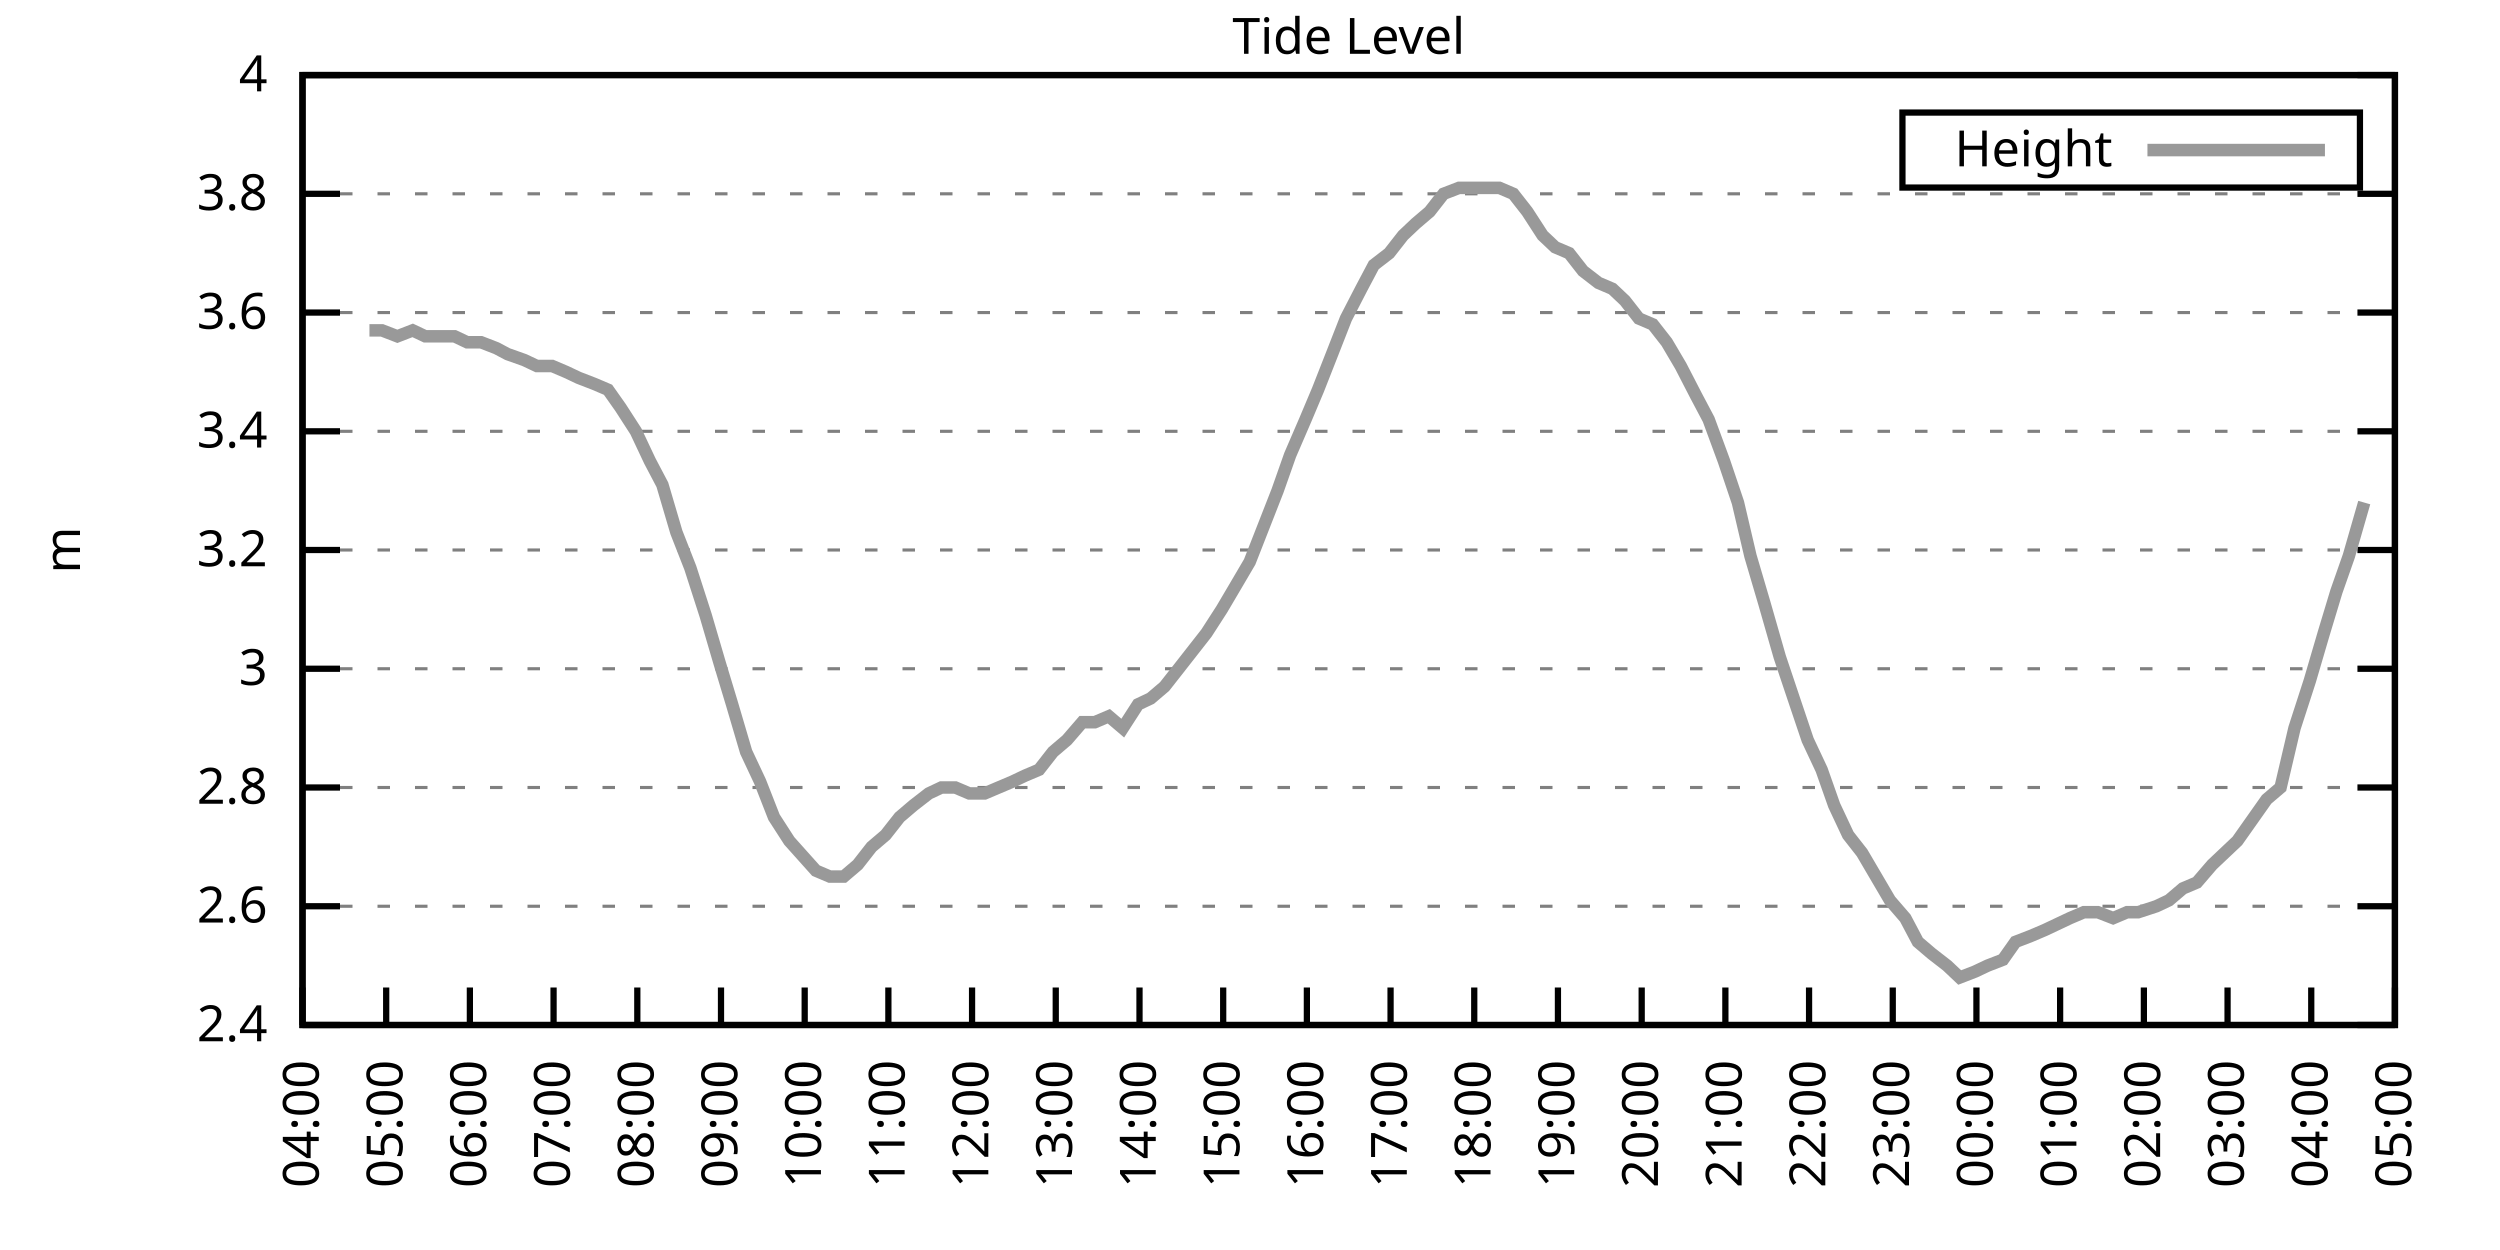
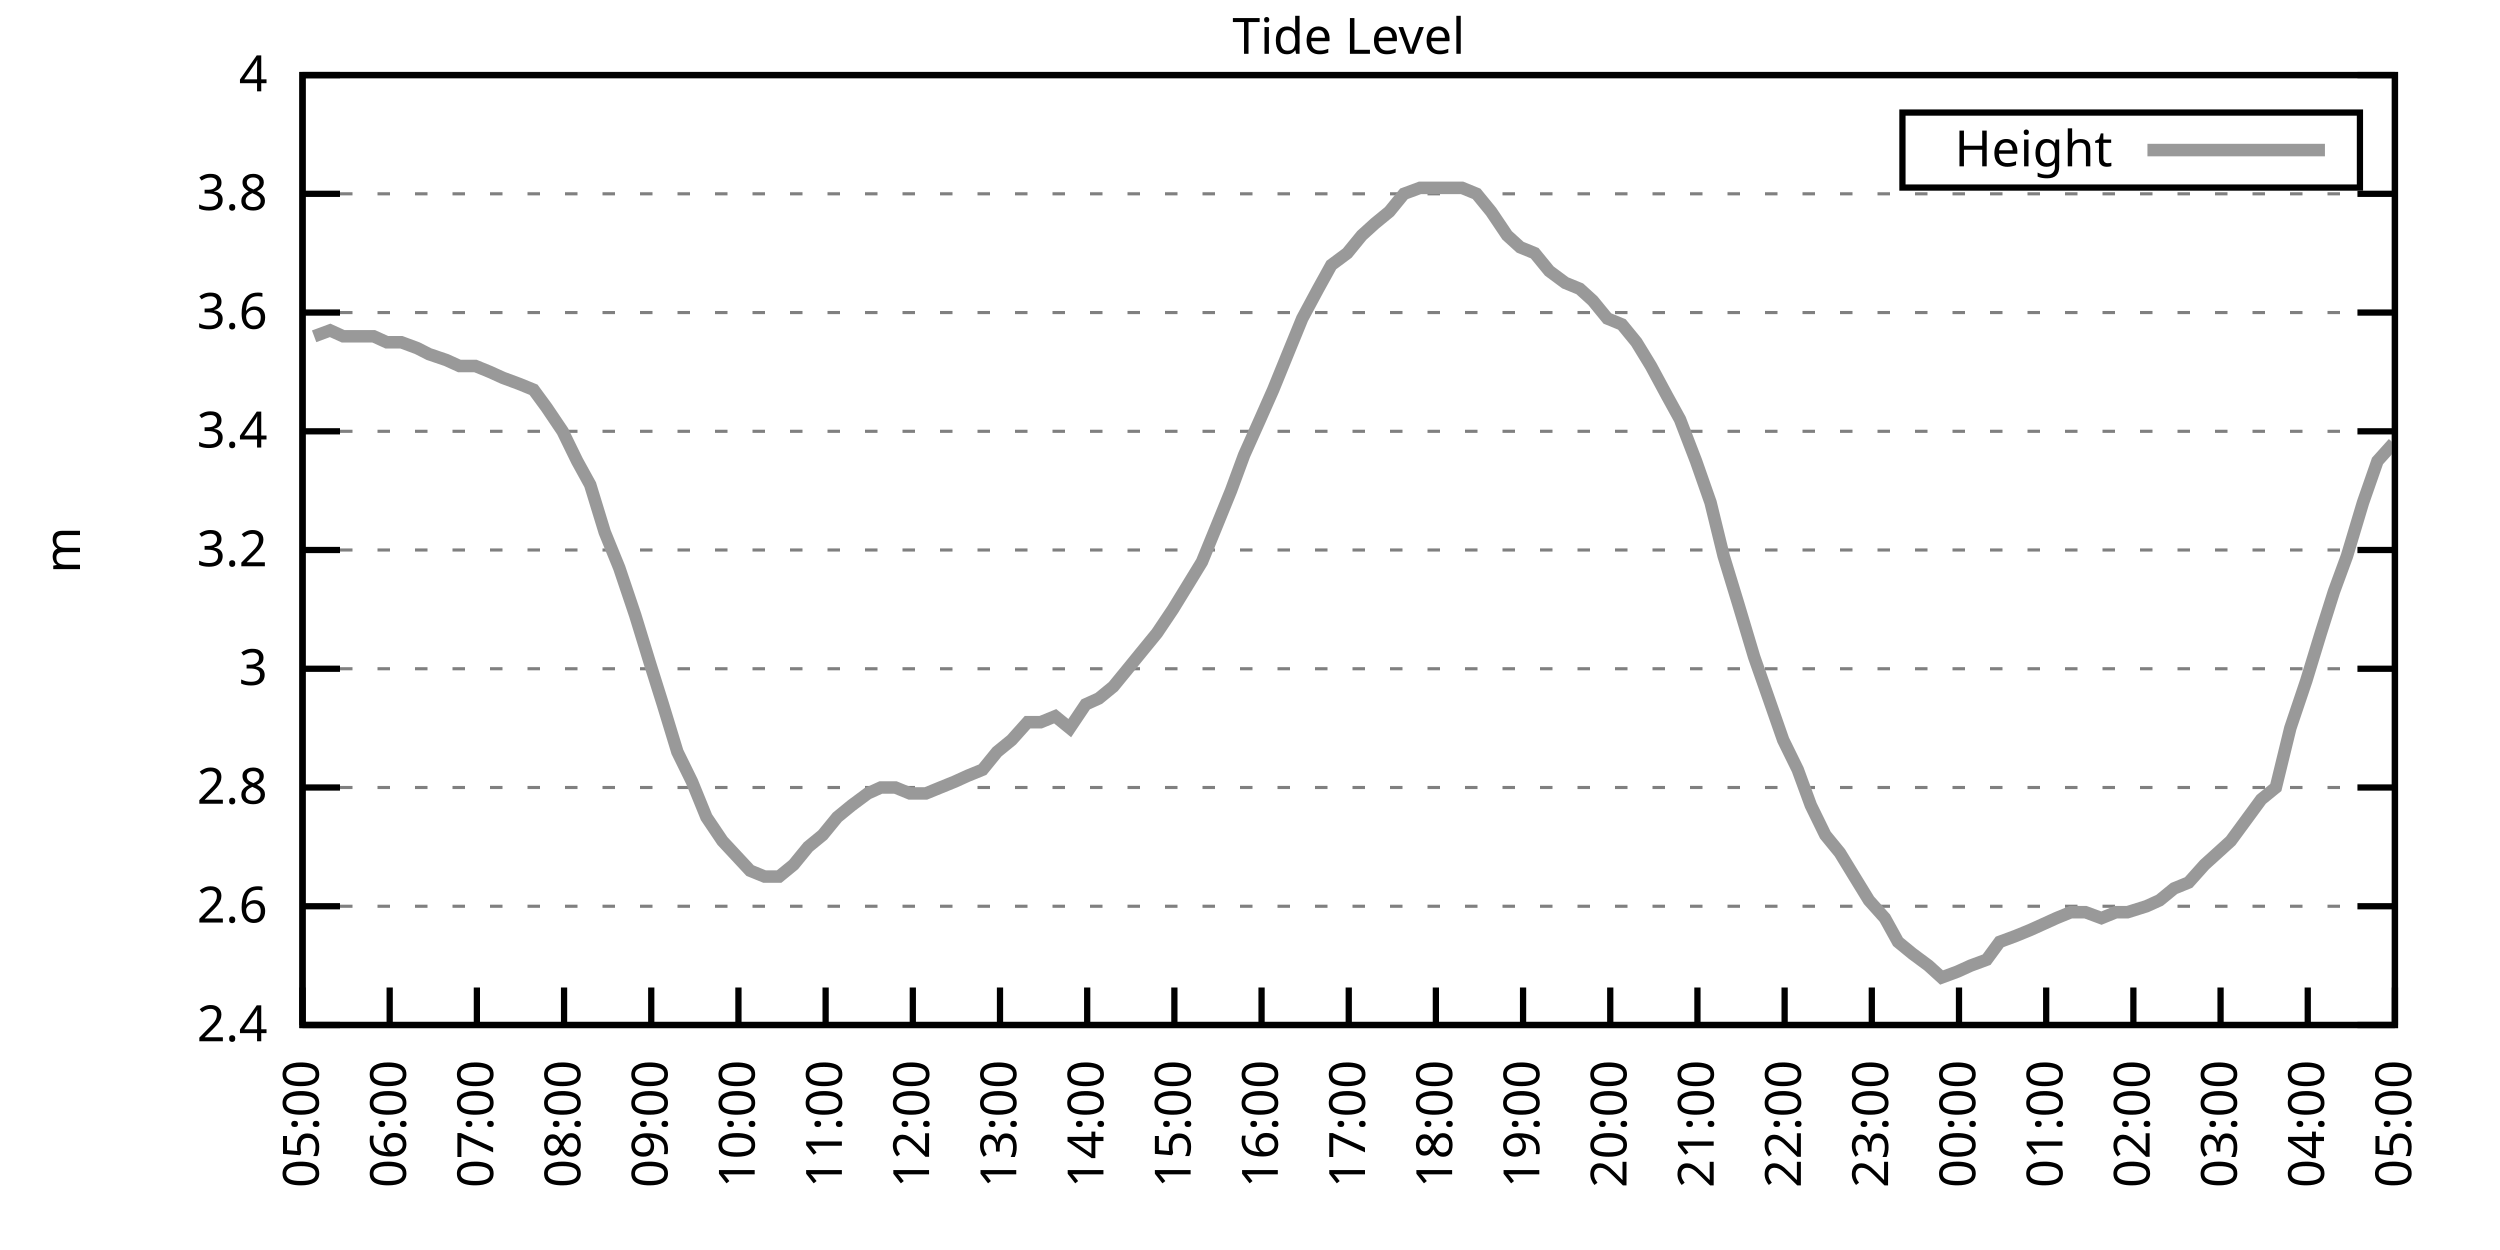
<svg xmlns="http://www.w3.org/2000/svg" xmlns:xlink="http://www.w3.org/1999/xlink" width="400" height="200" viewBox="0 0 400 200">
  <g id="gnuplot_canvas">
    <rect x="0" y="0" width="400" height="200" fill="none" />
    <defs>
      <circle id="gpDot" r="0.5" stroke-width="0.5" stroke="currentColor" />
      <path id="gpPt0" stroke-width="0.333" stroke="currentColor" d="M-1,0 h2 M0,-1 v2" />
      <path id="gpPt1" stroke-width="0.333" stroke="currentColor" d="M-1,-1 L1,1 M1,-1 L-1,1" />
      <path id="gpPt2" stroke-width="0.333" stroke="currentColor" d="M-1,0 L1,0 M0,-1 L0,1 M-1,-1 L1,1 M-1,1 L1,-1" />
      <rect id="gpPt3" stroke-width="0.333" stroke="currentColor" x="-1" y="-1" width="2" height="2" />
      <rect id="gpPt4" stroke-width="0.333" stroke="currentColor" fill="currentColor" x="-1" y="-1" width="2" height="2" />
      <circle id="gpPt5" stroke-width="0.333" stroke="currentColor" cx="0" cy="0" r="1" />
      <use xlink:href="#gpPt5" id="gpPt6" fill="currentColor" stroke="none" />
      <path id="gpPt7" stroke-width="0.333" stroke="currentColor" d="M0,-1.33 L-1.33,0.67 L1.33,0.67 z" />
      <use xlink:href="#gpPt7" id="gpPt8" fill="currentColor" stroke="none" />
      <use xlink:href="#gpPt7" id="gpPt9" stroke="currentColor" transform="rotate(180)" />
      <use xlink:href="#gpPt9" id="gpPt10" fill="currentColor" stroke="none" />
      <use xlink:href="#gpPt3" id="gpPt11" stroke="currentColor" transform="rotate(45)" />
      <use xlink:href="#gpPt11" id="gpPt12" fill="currentColor" stroke="none" />
      <path id="gpPt13" stroke-width="0.333" stroke="currentColor" d="M0,1.330 L1.265,0.411 L0.782,-1.067 L-0.782,-1.076 L-1.265,0.411 z" />
      <use xlink:href="#gpPt13" id="gpPt14" fill="currentColor" stroke="none" />
      <filter id="textbox" filterUnits="objectBoundingBox" x="0" y="0" height="1" width="1">
        <feFlood flood-color="white" flood-opacity="1" result="bgnd" />
        <feComposite in="SourceGraphic" in2="bgnd" operator="atop" />
      </filter>
      <filter id="greybox" filterUnits="objectBoundingBox" x="0" y="0" height="1" width="1">
        <feFlood flood-color="lightgrey" flood-opacity="1" result="grey" />
        <feComposite in="SourceGraphic" in2="grey" operator="atop" />
      </filter>
    </defs>
    <g fill="none" color="white" stroke="currentColor" stroke-width="1.00" stroke-linecap="butt" stroke-linejoin="miter">
</g>
    <g fill="none" color="black" stroke="currentColor" stroke-width="1.00" stroke-linecap="butt" stroke-linejoin="miter">
      <g stroke="none" shape-rendering="crispEdges">
        <polygon fill="rgb(255, 255, 255)" points="48.40,164.00 383.18,164.00 383.18,12.02 48.40,12.02 " />
      </g>
    </g>
    <g fill="none" color="black" stroke="currentColor" stroke-width="1.00" stroke-linecap="butt" stroke-linejoin="miter">
</g>
    <g fill="none" color="black" stroke="black" stroke-width="0.50" stroke-linecap="butt" stroke-linejoin="miter">
</g>
    <g fill="none" color="gray" stroke="currentColor" stroke-width="0.50" stroke-linecap="butt" stroke-linejoin="miter">
      <path stroke="gray" stroke-dasharray="2,4" class="gridline" d="M48.40,164.00 L383.19,164.00  " />
    </g>
    <g fill="none" color="gray" stroke="gray" stroke-width="1.00" stroke-linecap="butt" stroke-linejoin="miter">
</g>
    <g fill="none" color="black" stroke="currentColor" stroke-width="1.00" stroke-linecap="butt" stroke-linejoin="miter">
      <path stroke="black" d="M48.40,164.00 L54.40,164.00 M383.19,164.00 L377.19,164.00  " />
      <g transform="translate(42.80,166.60)" stroke="none" fill="black" font-family="Sans" font-size="8.00" text-anchor="end">
        <text>
          <tspan font-family="Sans"> 2.4</tspan>
        </text>
      </g>
    </g>
    <g fill="none" color="black" stroke="currentColor" stroke-width="1.00" stroke-linecap="butt" stroke-linejoin="miter">
</g>
    <g fill="none" color="black" stroke="black" stroke-width="0.50" stroke-linecap="butt" stroke-linejoin="miter">
</g>
    <g fill="none" color="gray" stroke="currentColor" stroke-width="0.50" stroke-linecap="butt" stroke-linejoin="miter">
      <path stroke="gray" stroke-dasharray="2,4" class="gridline" d="M48.40,145.00 L383.19,145.00  " />
    </g>
    <g fill="none" color="gray" stroke="gray" stroke-width="1.00" stroke-linecap="butt" stroke-linejoin="miter">
</g>
    <g fill="none" color="black" stroke="currentColor" stroke-width="1.00" stroke-linecap="butt" stroke-linejoin="miter">
      <path stroke="black" d="M48.40,145.00 L54.40,145.00 M383.19,145.00 L377.19,145.00  " />
      <g transform="translate(42.80,147.60)" stroke="none" fill="black" font-family="Sans" font-size="8.00" text-anchor="end">
        <text>
          <tspan font-family="Sans"> 2.6</tspan>
        </text>
      </g>
    </g>
    <g fill="none" color="black" stroke="currentColor" stroke-width="1.00" stroke-linecap="butt" stroke-linejoin="miter">
</g>
    <g fill="none" color="black" stroke="black" stroke-width="0.50" stroke-linecap="butt" stroke-linejoin="miter">
</g>
    <g fill="none" color="gray" stroke="currentColor" stroke-width="0.50" stroke-linecap="butt" stroke-linejoin="miter">
      <path stroke="gray" stroke-dasharray="2,4" class="gridline" d="M48.40,126.00 L383.19,126.00  " />
    </g>
    <g fill="none" color="gray" stroke="gray" stroke-width="1.00" stroke-linecap="butt" stroke-linejoin="miter">
</g>
    <g fill="none" color="black" stroke="currentColor" stroke-width="1.00" stroke-linecap="butt" stroke-linejoin="miter">
      <path stroke="black" d="M48.40,126.00 L54.40,126.00 M383.19,126.00 L377.19,126.00  " />
      <g transform="translate(42.80,128.60)" stroke="none" fill="black" font-family="Sans" font-size="8.00" text-anchor="end">
        <text>
          <tspan font-family="Sans"> 2.8</tspan>
        </text>
      </g>
    </g>
    <g fill="none" color="black" stroke="currentColor" stroke-width="1.00" stroke-linecap="butt" stroke-linejoin="miter">
</g>
    <g fill="none" color="black" stroke="black" stroke-width="0.50" stroke-linecap="butt" stroke-linejoin="miter">
</g>
    <g fill="none" color="gray" stroke="currentColor" stroke-width="0.50" stroke-linecap="butt" stroke-linejoin="miter">
      <path stroke="gray" stroke-dasharray="2,4" class="gridline" d="M48.40,107.00 L383.19,107.00  " />
    </g>
    <g fill="none" color="gray" stroke="gray" stroke-width="1.00" stroke-linecap="butt" stroke-linejoin="miter">
</g>
    <g fill="none" color="black" stroke="currentColor" stroke-width="1.00" stroke-linecap="butt" stroke-linejoin="miter">
      <path stroke="black" d="M48.40,107.00 L54.40,107.00 M383.19,107.00 L377.19,107.00  " />
      <g transform="translate(42.80,109.60)" stroke="none" fill="black" font-family="Sans" font-size="8.00" text-anchor="end">
        <text>
          <tspan font-family="Sans"> 3</tspan>
        </text>
      </g>
    </g>
    <g fill="none" color="black" stroke="currentColor" stroke-width="1.00" stroke-linecap="butt" stroke-linejoin="miter">
</g>
    <g fill="none" color="black" stroke="black" stroke-width="0.50" stroke-linecap="butt" stroke-linejoin="miter">
</g>
    <g fill="none" color="gray" stroke="currentColor" stroke-width="0.50" stroke-linecap="butt" stroke-linejoin="miter">
      <path stroke="gray" stroke-dasharray="2,4" class="gridline" d="M48.40,88.00 L383.19,88.00  " />
    </g>
    <g fill="none" color="gray" stroke="gray" stroke-width="1.00" stroke-linecap="butt" stroke-linejoin="miter">
</g>
    <g fill="none" color="black" stroke="currentColor" stroke-width="1.00" stroke-linecap="butt" stroke-linejoin="miter">
      <path stroke="black" d="M48.40,88.00 L54.40,88.00 M383.19,88.00 L377.19,88.00  " />
      <g transform="translate(42.80,90.60)" stroke="none" fill="black" font-family="Sans" font-size="8.00" text-anchor="end">
        <text>
          <tspan font-family="Sans"> 3.2</tspan>
        </text>
      </g>
    </g>
    <g fill="none" color="black" stroke="currentColor" stroke-width="1.00" stroke-linecap="butt" stroke-linejoin="miter">
</g>
    <g fill="none" color="black" stroke="black" stroke-width="0.50" stroke-linecap="butt" stroke-linejoin="miter">
</g>
    <g fill="none" color="gray" stroke="currentColor" stroke-width="0.50" stroke-linecap="butt" stroke-linejoin="miter">
      <path stroke="gray" stroke-dasharray="2,4" class="gridline" d="M48.40,69.01 L383.19,69.01  " />
    </g>
    <g fill="none" color="gray" stroke="gray" stroke-width="1.00" stroke-linecap="butt" stroke-linejoin="miter">
</g>
    <g fill="none" color="black" stroke="currentColor" stroke-width="1.00" stroke-linecap="butt" stroke-linejoin="miter">
      <path stroke="black" d="M48.40,69.01 L54.40,69.01 M383.19,69.01 L377.19,69.01  " />
      <g transform="translate(42.80,71.61)" stroke="none" fill="black" font-family="Sans" font-size="8.00" text-anchor="end">
        <text>
          <tspan font-family="Sans"> 3.4</tspan>
        </text>
      </g>
    </g>
    <g fill="none" color="black" stroke="currentColor" stroke-width="1.00" stroke-linecap="butt" stroke-linejoin="miter">
</g>
    <g fill="none" color="black" stroke="black" stroke-width="0.50" stroke-linecap="butt" stroke-linejoin="miter">
</g>
    <g fill="none" color="gray" stroke="currentColor" stroke-width="0.50" stroke-linecap="butt" stroke-linejoin="miter">
      <path stroke="gray" stroke-dasharray="2,4" class="gridline" d="M48.40,50.01 L383.19,50.01  " />
    </g>
    <g fill="none" color="gray" stroke="gray" stroke-width="1.00" stroke-linecap="butt" stroke-linejoin="miter">
</g>
    <g fill="none" color="black" stroke="currentColor" stroke-width="1.00" stroke-linecap="butt" stroke-linejoin="miter">
      <path stroke="black" d="M48.40,50.01 L54.40,50.01 M383.19,50.01 L377.19,50.01  " />
      <g transform="translate(42.80,52.61)" stroke="none" fill="black" font-family="Sans" font-size="8.00" text-anchor="end">
        <text>
          <tspan font-family="Sans"> 3.6</tspan>
        </text>
      </g>
    </g>
    <g fill="none" color="black" stroke="currentColor" stroke-width="1.00" stroke-linecap="butt" stroke-linejoin="miter">
</g>
    <g fill="none" color="black" stroke="black" stroke-width="0.50" stroke-linecap="butt" stroke-linejoin="miter">
</g>
    <g fill="none" color="gray" stroke="currentColor" stroke-width="0.50" stroke-linecap="butt" stroke-linejoin="miter">
      <path stroke="gray" stroke-dasharray="2,4" class="gridline" d="M48.40,31.01 L383.19,31.01  " />
    </g>
    <g fill="none" color="gray" stroke="gray" stroke-width="1.00" stroke-linecap="butt" stroke-linejoin="miter">
</g>
    <g fill="none" color="black" stroke="currentColor" stroke-width="1.00" stroke-linecap="butt" stroke-linejoin="miter">
      <path stroke="black" d="M48.40,31.01 L54.40,31.01 M383.19,31.01 L377.19,31.01  " />
      <g transform="translate(42.80,33.61)" stroke="none" fill="black" font-family="Sans" font-size="8.00" text-anchor="end">
        <text>
          <tspan font-family="Sans"> 3.8</tspan>
        </text>
      </g>
    </g>
    <g fill="none" color="black" stroke="currentColor" stroke-width="1.00" stroke-linecap="butt" stroke-linejoin="miter">
</g>
    <g fill="none" color="black" stroke="black" stroke-width="0.50" stroke-linecap="butt" stroke-linejoin="miter">
</g>
    <g fill="none" color="gray" stroke="currentColor" stroke-width="0.50" stroke-linecap="butt" stroke-linejoin="miter">
      <path stroke="gray" stroke-dasharray="2,4" class="gridline" d="M48.40,12.01 L383.19,12.01  " />
    </g>
    <g fill="none" color="gray" stroke="gray" stroke-width="1.00" stroke-linecap="butt" stroke-linejoin="miter">
</g>
    <g fill="none" color="black" stroke="currentColor" stroke-width="1.00" stroke-linecap="butt" stroke-linejoin="miter">
      <path stroke="black" d="M48.40,12.01 L54.40,12.01 M383.19,12.01 L377.19,12.01  " />
      <g transform="translate(42.80,14.61)" stroke="none" fill="black" font-family="Sans" font-size="8.00" text-anchor="end">
        <text>
          <tspan font-family="Sans"> 4</tspan>
        </text>
      </g>
    </g>
    <g fill="none" color="black" stroke="currentColor" stroke-width="1.00" stroke-linecap="butt" stroke-linejoin="miter">
      <path stroke="black" d="M48.40,164.00 L48.40,158.00  " />
      <g transform="translate(51.00,169.60) rotate(270.00)" stroke="none" fill="black" font-family="Sans" font-size="8.00" text-anchor="end">
        <text>
-           <tspan font-family="Sans">04:00</tspan>
-         </text>
-       </g>
-     </g>
-     <g fill="none" color="black" stroke="currentColor" stroke-width="1.00" stroke-linecap="butt" stroke-linejoin="miter">
-       <path stroke="black" d="M61.79,164.00 L61.79,158.00  " />
-       <g transform="translate(64.39,169.60) rotate(270.00)" stroke="none" fill="black" font-family="Sans" font-size="8.00" text-anchor="end">
-         <text>
          <tspan font-family="Sans">05:00</tspan>
        </text>
      </g>
    </g>
    <g fill="none" color="black" stroke="currentColor" stroke-width="1.00" stroke-linecap="butt" stroke-linejoin="miter">
-       <path stroke="black" d="M75.18,164.00 L75.18,158.00  " />
-       <g transform="translate(77.78,169.60) rotate(270.00)" stroke="none" fill="black" font-family="Sans" font-size="8.00" text-anchor="end">
+       <path stroke="black" d="M62.35,164.00 L62.35,158.00  " />
+       <g transform="translate(64.95,169.60) rotate(270.00)" stroke="none" fill="black" font-family="Sans" font-size="8.00" text-anchor="end">
        <text>
          <tspan font-family="Sans">06:00</tspan>
        </text>
      </g>
    </g>
    <g fill="none" color="black" stroke="currentColor" stroke-width="1.00" stroke-linecap="butt" stroke-linejoin="miter">
-       <path stroke="black" d="M88.57,164.00 L88.57,158.00  " />
-       <g transform="translate(91.17,169.60) rotate(270.00)" stroke="none" fill="black" font-family="Sans" font-size="8.00" text-anchor="end">
+       <path stroke="black" d="M76.30,164.00 L76.30,158.00  " />
+       <g transform="translate(78.90,169.60) rotate(270.00)" stroke="none" fill="black" font-family="Sans" font-size="8.00" text-anchor="end">
        <text>
          <tspan font-family="Sans">07:00</tspan>
        </text>
      </g>
    </g>
    <g fill="none" color="black" stroke="currentColor" stroke-width="1.00" stroke-linecap="butt" stroke-linejoin="miter">
-       <path stroke="black" d="M101.97,164.00 L101.97,158.00  " />
-       <g transform="translate(104.57,169.60) rotate(270.00)" stroke="none" fill="black" font-family="Sans" font-size="8.00" text-anchor="end">
+       <path stroke="black" d="M90.25,164.00 L90.25,158.00  " />
+       <g transform="translate(92.85,169.60) rotate(270.00)" stroke="none" fill="black" font-family="Sans" font-size="8.00" text-anchor="end">
        <text>
          <tspan font-family="Sans">08:00</tspan>
        </text>
      </g>
    </g>
    <g fill="none" color="black" stroke="currentColor" stroke-width="1.00" stroke-linecap="butt" stroke-linejoin="miter">
-       <path stroke="black" d="M115.36,164.00 L115.36,158.00  " />
-       <g transform="translate(117.96,169.60) rotate(270.00)" stroke="none" fill="black" font-family="Sans" font-size="8.00" text-anchor="end">
+       <path stroke="black" d="M104.20,164.00 L104.20,158.00  " />
+       <g transform="translate(106.80,169.60) rotate(270.00)" stroke="none" fill="black" font-family="Sans" font-size="8.00" text-anchor="end">
        <text>
          <tspan font-family="Sans">09:00</tspan>
        </text>
      </g>
    </g>
    <g fill="none" color="black" stroke="currentColor" stroke-width="1.00" stroke-linecap="butt" stroke-linejoin="miter">
-       <path stroke="black" d="M128.75,164.00 L128.75,158.00  " />
-       <g transform="translate(131.35,169.60) rotate(270.00)" stroke="none" fill="black" font-family="Sans" font-size="8.00" text-anchor="end">
+       <path stroke="black" d="M118.15,164.00 L118.15,158.00  " />
+       <g transform="translate(120.75,169.60) rotate(270.00)" stroke="none" fill="black" font-family="Sans" font-size="8.00" text-anchor="end">
        <text>
          <tspan font-family="Sans">10:00</tspan>
        </text>
      </g>
    </g>
    <g fill="none" color="black" stroke="currentColor" stroke-width="1.00" stroke-linecap="butt" stroke-linejoin="miter">
-       <path stroke="black" d="M142.14,164.00 L142.14,158.00  " />
-       <g transform="translate(144.74,169.60) rotate(270.00)" stroke="none" fill="black" font-family="Sans" font-size="8.00" text-anchor="end">
+       <path stroke="black" d="M132.10,164.00 L132.10,158.00  " />
+       <g transform="translate(134.70,169.60) rotate(270.00)" stroke="none" fill="black" font-family="Sans" font-size="8.00" text-anchor="end">
        <text>
          <tspan font-family="Sans">11:00</tspan>
        </text>
      </g>
    </g>
    <g fill="none" color="black" stroke="currentColor" stroke-width="1.00" stroke-linecap="butt" stroke-linejoin="miter">
-       <path stroke="black" d="M155.53,164.00 L155.53,158.00  " />
-       <g transform="translate(158.13,169.60) rotate(270.00)" stroke="none" fill="black" font-family="Sans" font-size="8.00" text-anchor="end">
+       <path stroke="black" d="M146.05,164.00 L146.05,158.00  " />
+       <g transform="translate(148.65,169.60) rotate(270.00)" stroke="none" fill="black" font-family="Sans" font-size="8.00" text-anchor="end">
        <text>
          <tspan font-family="Sans">12:00</tspan>
        </text>
      </g>
    </g>
    <g fill="none" color="black" stroke="currentColor" stroke-width="1.00" stroke-linecap="butt" stroke-linejoin="miter">
-       <path stroke="black" d="M168.92,164.00 L168.92,158.00  " />
-       <g transform="translate(171.52,169.60) rotate(270.00)" stroke="none" fill="black" font-family="Sans" font-size="8.00" text-anchor="end">
+       <path stroke="black" d="M160.00,164.00 L160.00,158.00  " />
+       <g transform="translate(162.60,169.60) rotate(270.00)" stroke="none" fill="black" font-family="Sans" font-size="8.00" text-anchor="end">
        <text>
          <tspan font-family="Sans">13:00</tspan>
        </text>
      </g>
    </g>
    <g fill="none" color="black" stroke="currentColor" stroke-width="1.00" stroke-linecap="butt" stroke-linejoin="miter">
-       <path stroke="black" d="M182.32,164.00 L182.32,158.00  " />
-       <g transform="translate(184.92,169.60) rotate(270.00)" stroke="none" fill="black" font-family="Sans" font-size="8.00" text-anchor="end">
+       <path stroke="black" d="M173.95,164.00 L173.95,158.00  " />
+       <g transform="translate(176.55,169.60) rotate(270.00)" stroke="none" fill="black" font-family="Sans" font-size="8.00" text-anchor="end">
        <text>
          <tspan font-family="Sans">14:00</tspan>
        </text>
      </g>
    </g>
    <g fill="none" color="black" stroke="currentColor" stroke-width="1.00" stroke-linecap="butt" stroke-linejoin="miter">
-       <path stroke="black" d="M195.71,164.00 L195.71,158.00  " />
-       <g transform="translate(198.31,169.60) rotate(270.00)" stroke="none" fill="black" font-family="Sans" font-size="8.00" text-anchor="end">
+       <path stroke="black" d="M187.90,164.00 L187.90,158.00  " />
+       <g transform="translate(190.50,169.60) rotate(270.00)" stroke="none" fill="black" font-family="Sans" font-size="8.00" text-anchor="end">
        <text>
          <tspan font-family="Sans">15:00</tspan>
        </text>
      </g>
    </g>
    <g fill="none" color="black" stroke="currentColor" stroke-width="1.00" stroke-linecap="butt" stroke-linejoin="miter">
-       <path stroke="black" d="M209.10,164.00 L209.10,158.00  " />
-       <g transform="translate(211.70,169.60) rotate(270.00)" stroke="none" fill="black" font-family="Sans" font-size="8.00" text-anchor="end">
+       <path stroke="black" d="M201.85,164.00 L201.85,158.00  " />
+       <g transform="translate(204.45,169.60) rotate(270.00)" stroke="none" fill="black" font-family="Sans" font-size="8.00" text-anchor="end">
        <text>
          <tspan font-family="Sans">16:00</tspan>
        </text>
      </g>
    </g>
    <g fill="none" color="black" stroke="currentColor" stroke-width="1.00" stroke-linecap="butt" stroke-linejoin="miter">
-       <path stroke="black" d="M222.49,164.00 L222.49,158.00  " />
-       <g transform="translate(225.09,169.60) rotate(270.00)" stroke="none" fill="black" font-family="Sans" font-size="8.00" text-anchor="end">
+       <path stroke="black" d="M215.80,164.00 L215.80,158.00  " />
+       <g transform="translate(218.40,169.60) rotate(270.00)" stroke="none" fill="black" font-family="Sans" font-size="8.00" text-anchor="end">
        <text>
          <tspan font-family="Sans">17:00</tspan>
        </text>
      </g>
    </g>
    <g fill="none" color="black" stroke="currentColor" stroke-width="1.00" stroke-linecap="butt" stroke-linejoin="miter">
-       <path stroke="black" d="M235.88,164.00 L235.88,158.00  " />
-       <g transform="translate(238.48,169.60) rotate(270.00)" stroke="none" fill="black" font-family="Sans" font-size="8.00" text-anchor="end">
+       <path stroke="black" d="M229.74,164.00 L229.74,158.00  " />
+       <g transform="translate(232.34,169.60) rotate(270.00)" stroke="none" fill="black" font-family="Sans" font-size="8.00" text-anchor="end">
        <text>
          <tspan font-family="Sans">18:00</tspan>
        </text>
      </g>
    </g>
    <g fill="none" color="black" stroke="currentColor" stroke-width="1.00" stroke-linecap="butt" stroke-linejoin="miter">
-       <path stroke="black" d="M249.27,164.00 L249.27,158.00  " />
-       <g transform="translate(251.87,169.60) rotate(270.00)" stroke="none" fill="black" font-family="Sans" font-size="8.00" text-anchor="end">
+       <path stroke="black" d="M243.69,164.00 L243.69,158.00  " />
+       <g transform="translate(246.29,169.60) rotate(270.00)" stroke="none" fill="black" font-family="Sans" font-size="8.00" text-anchor="end">
        <text>
          <tspan font-family="Sans">19:00</tspan>
        </text>
      </g>
    </g>
    <g fill="none" color="black" stroke="currentColor" stroke-width="1.00" stroke-linecap="butt" stroke-linejoin="miter">
-       <path stroke="black" d="M262.67,164.00 L262.67,158.00  " />
-       <g transform="translate(265.27,169.60) rotate(270.00)" stroke="none" fill="black" font-family="Sans" font-size="8.00" text-anchor="end">
+       <path stroke="black" d="M257.64,164.00 L257.64,158.00  " />
+       <g transform="translate(260.24,169.60) rotate(270.00)" stroke="none" fill="black" font-family="Sans" font-size="8.00" text-anchor="end">
        <text>
          <tspan font-family="Sans">20:00</tspan>
        </text>
      </g>
    </g>
    <g fill="none" color="black" stroke="currentColor" stroke-width="1.00" stroke-linecap="butt" stroke-linejoin="miter">
-       <path stroke="black" d="M276.06,164.00 L276.06,158.00  " />
-       <g transform="translate(278.66,169.60) rotate(270.00)" stroke="none" fill="black" font-family="Sans" font-size="8.00" text-anchor="end">
+       <path stroke="black" d="M271.59,164.00 L271.59,158.00  " />
+       <g transform="translate(274.19,169.60) rotate(270.00)" stroke="none" fill="black" font-family="Sans" font-size="8.00" text-anchor="end">
        <text>
          <tspan font-family="Sans">21:00</tspan>
        </text>
      </g>
    </g>
    <g fill="none" color="black" stroke="currentColor" stroke-width="1.00" stroke-linecap="butt" stroke-linejoin="miter">
-       <path stroke="black" d="M289.45,164.00 L289.45,158.00  " />
-       <g transform="translate(292.05,169.60) rotate(270.00)" stroke="none" fill="black" font-family="Sans" font-size="8.00" text-anchor="end">
+       <path stroke="black" d="M285.54,164.00 L285.54,158.00  " />
+       <g transform="translate(288.14,169.60) rotate(270.00)" stroke="none" fill="black" font-family="Sans" font-size="8.00" text-anchor="end">
        <text>
          <tspan font-family="Sans">22:00</tspan>
        </text>
      </g>
    </g>
    <g fill="none" color="black" stroke="currentColor" stroke-width="1.00" stroke-linecap="butt" stroke-linejoin="miter">
-       <path stroke="black" d="M302.84,164.00 L302.84,158.00  " />
-       <g transform="translate(305.44,169.60) rotate(270.00)" stroke="none" fill="black" font-family="Sans" font-size="8.00" text-anchor="end">
+       <path stroke="black" d="M299.49,164.00 L299.49,158.00  " />
+       <g transform="translate(302.09,169.60) rotate(270.00)" stroke="none" fill="black" font-family="Sans" font-size="8.00" text-anchor="end">
        <text>
          <tspan font-family="Sans">23:00</tspan>
        </text>
      </g>
    </g>
    <g fill="none" color="black" stroke="currentColor" stroke-width="1.00" stroke-linecap="butt" stroke-linejoin="miter">
-       <path stroke="black" d="M316.23,164.00 L316.23,158.00  " />
-       <g transform="translate(318.83,169.60) rotate(270.00)" stroke="none" fill="black" font-family="Sans" font-size="8.00" text-anchor="end">
+       <path stroke="black" d="M313.44,164.00 L313.44,158.00  " />
+       <g transform="translate(316.04,169.60) rotate(270.00)" stroke="none" fill="black" font-family="Sans" font-size="8.00" text-anchor="end">
        <text>
          <tspan font-family="Sans">00:00</tspan>
        </text>
      </g>
    </g>
    <g fill="none" color="black" stroke="currentColor" stroke-width="1.00" stroke-linecap="butt" stroke-linejoin="miter">
-       <path stroke="black" d="M329.62,164.00 L329.62,158.00  " />
-       <g transform="translate(332.22,169.60) rotate(270.00)" stroke="none" fill="black" font-family="Sans" font-size="8.00" text-anchor="end">
+       <path stroke="black" d="M327.39,164.00 L327.39,158.00  " />
+       <g transform="translate(329.99,169.60) rotate(270.00)" stroke="none" fill="black" font-family="Sans" font-size="8.00" text-anchor="end">
        <text>
          <tspan font-family="Sans">01:00</tspan>
        </text>
      </g>
    </g>
    <g fill="none" color="black" stroke="currentColor" stroke-width="1.00" stroke-linecap="butt" stroke-linejoin="miter">
-       <path stroke="black" d="M343.02,164.00 L343.02,158.00  " />
-       <g transform="translate(345.62,169.60) rotate(270.00)" stroke="none" fill="black" font-family="Sans" font-size="8.00" text-anchor="end">
+       <path stroke="black" d="M341.34,164.00 L341.34,158.00  " />
+       <g transform="translate(343.94,169.60) rotate(270.00)" stroke="none" fill="black" font-family="Sans" font-size="8.00" text-anchor="end">
        <text>
          <tspan font-family="Sans">02:00</tspan>
        </text>
      </g>
    </g>
    <g fill="none" color="black" stroke="currentColor" stroke-width="1.00" stroke-linecap="butt" stroke-linejoin="miter">
-       <path stroke="black" d="M356.41,164.00 L356.41,158.00  " />
-       <g transform="translate(359.01,169.60) rotate(270.00)" stroke="none" fill="black" font-family="Sans" font-size="8.00" text-anchor="end">
+       <path stroke="black" d="M355.29,164.00 L355.29,158.00  " />
+       <g transform="translate(357.89,169.60) rotate(270.00)" stroke="none" fill="black" font-family="Sans" font-size="8.00" text-anchor="end">
        <text>
          <tspan font-family="Sans">03:00</tspan>
        </text>
      </g>
    </g>
    <g fill="none" color="black" stroke="currentColor" stroke-width="1.00" stroke-linecap="butt" stroke-linejoin="miter">
-       <path stroke="black" d="M369.80,164.00 L369.80,158.00  " />
-       <g transform="translate(372.40,169.60) rotate(270.00)" stroke="none" fill="black" font-family="Sans" font-size="8.00" text-anchor="end">
+       <path stroke="black" d="M369.24,164.00 L369.24,158.00  " />
+       <g transform="translate(371.84,169.60) rotate(270.00)" stroke="none" fill="black" font-family="Sans" font-size="8.00" text-anchor="end">
        <text>
          <tspan font-family="Sans">04:00</tspan>
        </text>
      </g>
    </g>
    <g fill="none" color="black" stroke="currentColor" stroke-width="1.00" stroke-linecap="butt" stroke-linejoin="miter">
      <path stroke="black" d="M383.19,164.00 L383.19,158.00  " />
      <g transform="translate(385.79,169.60) rotate(270.00)" stroke="none" fill="black" font-family="Sans" font-size="8.00" text-anchor="end">
        <text>
          <tspan font-family="Sans">05:00</tspan>
        </text>
      </g>
    </g>
    <g fill="none" color="black" stroke="currentColor" stroke-width="1.00" stroke-linecap="butt" stroke-linejoin="miter">
</g>
    <g fill="none" color="black" stroke="currentColor" stroke-width="1.00" stroke-linecap="butt" stroke-linejoin="miter">
      <path stroke="black" d="M48.40,12.01 L48.40,164.00 L383.19,164.00 L383.19,12.01 L48.40,12.01 Z  " />
    </g>
    <g fill="none" color="black" stroke="currentColor" stroke-width="1.00" stroke-linecap="butt" stroke-linejoin="miter">
</g>
    <g fill="none" color="black" stroke="currentColor" stroke-width="1.00" stroke-linecap="butt" stroke-linejoin="miter">
      <path stroke="black" d="M304.39,30.01 L304.39,18.01 L377.59,18.01 L377.59,30.01 L304.39,30.01 Z  " />
    </g>
    <g id="Tide_level_plot_1">
      <g fill="none" color="white" stroke="black" stroke-width="2.00" stroke-linecap="butt" stroke-linejoin="miter">
</g>
      <g fill="none" color="black" stroke="currentColor" stroke-width="2.00" stroke-linecap="butt" stroke-linejoin="miter">
        <g transform="translate(337.99,26.61)" stroke="none" fill="black" font-family="Sans" font-size="8.00" text-anchor="end">
          <text>
            <tspan font-family="Sans">Height</tspan>
          </text>
        </g>
      </g>
      <g fill="none" color="black" stroke="currentColor" stroke-width="2.00" stroke-linecap="butt" stroke-linejoin="miter">
-         <path stroke="rgb(153, 153, 153)" d="M343.59,24.01 L371.99,24.01 M59.11,52.86 L61.12,52.86 L63.58,53.81 L66.03,52.86 L68.04,53.81 L70.50,53.81   L72.73,53.81 L74.74,54.76 L76.97,54.76 L79.42,55.71 L81.21,56.66 L83.89,57.61 L85.90,58.56 L88.35,58.56   L90.58,59.51 L92.59,60.46 L95.05,61.41 L97.28,62.36 L99.29,65.21 L101.74,69.01 L103.98,73.76 L105.98,77.56   L108.22,85.16 L110.45,90.85 L112.90,98.45 L115.13,106.05 L117.14,112.70 L119.38,120.30 L121.61,125.05 L123.84,130.75   L126.29,134.55 L130.54,139.30 L132.77,140.25 L135.00,140.25 L137.23,138.35 L139.46,135.50 L141.69,133.60 L143.93,130.75   L146.16,128.85 L148.61,126.95 L150.62,126.00 L152.85,126.00 L155.09,126.95 L157.54,126.95 L159.77,126.00 L162.01,125.05   L164.01,124.10 L166.25,123.15 L168.48,120.30 L170.71,118.40 L173.17,115.55 L175.17,115.55 L177.41,114.60 L179.64,116.50   L182.09,112.70 L184.10,111.75 L186.33,109.85 L188.57,107.00 L190.80,104.15 L193.03,101.30 L195.48,97.50 L197.72,93.70   L199.95,89.90 L202.18,84.21 L204.41,78.51 L206.42,72.81 L208.88,67.11 L210.88,62.36 L213.12,56.66 L215.35,50.96   L217.80,46.21 L219.81,42.41 L222.27,40.51 L224.50,37.66 L226.51,35.76 L228.74,33.86 L230.97,31.01 L233.43,30.06   L235.66,30.06 L237.67,30.06 L239.90,30.06 L242.13,31.01 L244.36,33.86 L246.82,37.66 L248.83,39.56 L251.06,40.51   L253.29,43.36 L255.75,45.26 L257.98,46.21 L259.99,48.11 L262.22,50.96 L264.45,51.91 L266.68,54.76 L268.92,58.56   L271.37,63.31 L273.38,67.11 L275.83,73.76 L278.07,80.41 L280.07,88.95 L282.31,96.55 L284.76,105.10 L286.99,111.75   L289.23,118.40 L291.46,123.15 L293.47,128.85 L295.70,133.60 L297.93,136.45 L300.16,140.25 L302.39,144.05 L304.85,146.90   L306.86,150.70 L309.09,152.60 L311.54,154.50 L313.55,156.40 L316.01,155.45 L318.02,154.50 L320.47,153.55 L322.48,150.70   L324.94,149.75 L327.17,148.80 L329.18,147.85 L331.19,146.90 L333.42,145.95 L335.65,145.95 L338.10,146.90 L340.34,145.95   L342.12,145.95 L345.02,145.00 L347.03,144.05 L349.26,142.15 L351.50,141.20 L353.95,138.35 L355.96,136.45 L357.97,134.55   L360.65,130.75 L362.66,127.90 L364.89,126.00 L367.12,116.50 L369.58,108.90 L371.81,101.30 L373.82,94.65 L375.82,88.95   L378.28,80.41  " />
+         <path stroke="rgb(153, 153, 153)" d="M343.59,24.01 L371.99,24.01 M50.26,53.81 L52.82,52.86 L54.91,53.81 L57.47,53.81 L59.79,53.81 L61.88,54.76   L64.21,54.76 L66.77,55.71 L68.63,56.66 L71.42,57.61 L73.51,58.56 L76.07,58.56 L78.39,59.51 L80.48,60.46   L83.04,61.41 L85.37,62.36 L87.46,65.21 L90.02,69.01 L92.34,73.76 L94.43,77.56 L96.76,85.16 L99.08,90.85   L101.64,98.45 L103.97,106.05 L106.06,112.70 L108.38,120.30 L110.71,125.05 L113.03,130.75 L115.59,134.55 L120.01,139.30   L122.33,140.25 L124.66,140.25 L126.98,138.35 L129.31,135.50 L131.63,133.60 L133.96,130.75 L136.28,128.85 L138.84,126.95   L140.93,126.00 L143.26,126.00 L145.58,126.95 L148.14,126.95 L150.46,126.00 L152.79,125.05 L154.88,124.10 L157.21,123.15   L159.53,120.30 L161.86,118.40 L164.41,115.55 L166.51,115.55 L168.83,114.60 L171.16,116.50 L173.71,112.70 L175.81,111.75   L178.13,109.85 L180.46,107.00 L182.78,104.15 L185.11,101.30 L187.66,97.50 L189.99,93.70 L192.31,89.90 L194.64,84.21   L196.96,78.51 L199.06,72.81 L201.61,67.11 L203.71,62.36 L206.03,56.66 L208.36,50.96 L210.91,46.21 L213.01,42.41   L215.56,40.51 L217.89,37.66 L219.98,35.76 L222.30,33.86 L224.63,31.01 L227.19,30.06 L229.51,30.06 L231.60,30.06   L233.93,30.06 L236.25,31.01 L238.58,33.86 L241.14,37.66 L243.23,39.56 L245.55,40.51 L247.88,43.36 L250.44,45.26   L252.76,46.21 L254.85,48.11 L257.18,50.96 L259.50,51.91 L261.83,54.76 L264.15,58.56 L266.71,63.31 L268.80,67.11   L271.36,73.76 L273.69,80.41 L275.78,88.95 L278.10,96.55 L280.66,105.10 L282.99,111.75 L285.31,118.40 L287.64,123.15   L289.73,128.85 L292.05,133.60 L294.38,136.45 L296.70,140.25 L299.03,144.05 L301.58,146.90 L303.68,150.70 L306.00,152.60   L308.56,154.50 L310.65,156.40 L313.21,155.45 L315.30,154.50 L317.86,153.55 L319.95,150.70 L322.51,149.75 L324.83,148.80   L326.93,147.85 L329.02,146.90 L331.34,145.95 L333.67,145.95 L336.23,146.90 L338.55,145.95 L340.41,145.95 L343.43,145.00   L345.53,144.05 L347.85,142.15 L350.18,141.20 L352.73,138.35 L354.83,136.45 L356.92,134.55 L359.71,130.75 L361.80,127.90   L364.13,126.00 L366.45,116.50 L369.01,108.90 L371.33,101.30 L373.43,94.65 L375.52,88.95 L378.08,80.41 L380.40,73.76   L382.96,70.91  " />
      </g>
    </g>
    <g fill="none" color="black" stroke="currentColor" stroke-width="2.00" stroke-linecap="butt" stroke-linejoin="miter">
</g>
    <g fill="none" color="black" stroke="black" stroke-width="1.00" stroke-linecap="butt" stroke-linejoin="miter">
</g>
    <g fill="none" color="black" stroke="currentColor" stroke-width="1.00" stroke-linecap="butt" stroke-linejoin="miter">
      <path stroke="black" d="M48.40,12.01 L48.40,164.00 L383.19,164.00 L383.19,12.01 L48.40,12.01 Z  " />
      <g transform="translate(12.80,88.01) rotate(270.00)" stroke="none" fill="black" font-family="Sans" font-size="8.00" text-anchor="middle">
        <text>
          <tspan font-family="Sans">m</tspan>
        </text>
      </g>
    </g>
    <g fill="none" color="black" stroke="currentColor" stroke-width="1.00" stroke-linecap="butt" stroke-linejoin="miter">
</g>
    <g fill="none" color="black" stroke="currentColor" stroke-width="1.00" stroke-linecap="butt" stroke-linejoin="miter">
      <g transform="translate(215.79,8.61)" stroke="none" fill="black" font-family="Sans" font-size="8.00" text-anchor="middle">
        <text>
          <tspan font-family="Sans">Tide Level</tspan>
        </text>
      </g>
    </g>
    <g fill="none" color="black" stroke="currentColor" stroke-width="1.00" stroke-linecap="butt" stroke-linejoin="miter">
</g>
  </g>
</svg>
